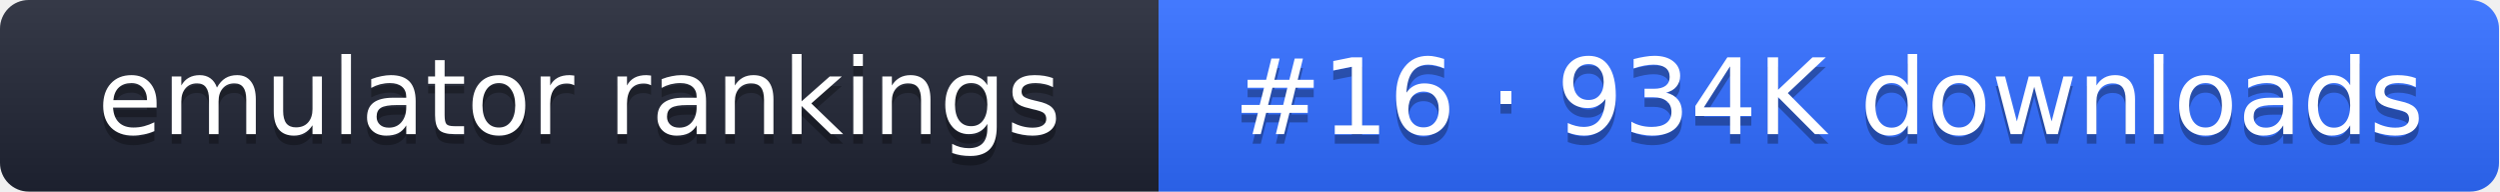
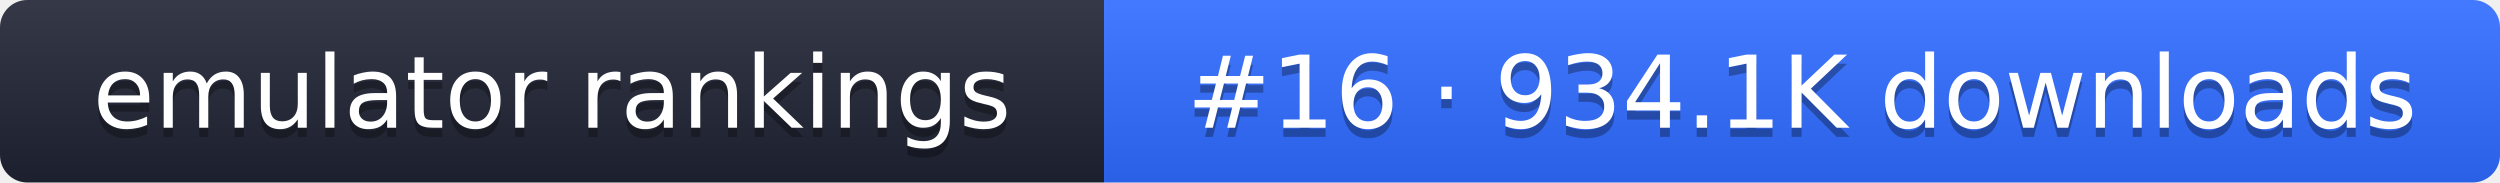
- <svg xmlns="http://www.w3.org/2000/svg" width="261" height="20" role="img" aria-label="emulator rankings: #16 · 934K downloads">
+ <svg xmlns="http://www.w3.org/2000/svg" width="274" height="20" role="img" aria-label="emulator rankings: #16 · 934.1K downloads">
  <linearGradient id="g" x2="0" y2="100%">
    <stop offset="0" stop-color="#fff" stop-opacity=".1" />
    <stop offset="1" stop-opacity=".1" />
  </linearGradient>
  <clipPath id="r">
-     <rect width="261" height="20" rx="3" fill="#fff" />
+     <rect width="274" height="20" rx="3" fill="#fff" />
  </clipPath>
  <g clip-path="url(#r)">
    <rect width="121" height="20" fill="#1f2433" />
-     <rect x="121" width="140" height="20" fill="#2f6bff" />
-     <rect width="261" height="20" fill="url(#g)" />
+     <rect x="121" width="153" height="20" fill="#2f6bff" />
+     <rect width="274" height="20" fill="url(#g)" />
  </g>
  <g fill="#fff" text-anchor="middle" font-family="Verdana,DejaVu Sans,sans-serif" font-size="11">
    <text x="60.5" y="15" fill="#010101" fill-opacity=".3">emulator rankings</text>
    <text x="60.5" y="14">emulator rankings</text>
-     <text x="191" y="15" fill="#010101" fill-opacity=".3">#16 · 934K downloads</text>
-     <text x="191" y="14">#16 · 934K downloads</text>
+     <text x="197.5" y="15" fill="#010101" fill-opacity=".3">#16 · 934.1K downloads</text>
+     <text x="197.5" y="14">#16 · 934.1K downloads</text>
  </g>
</svg>
